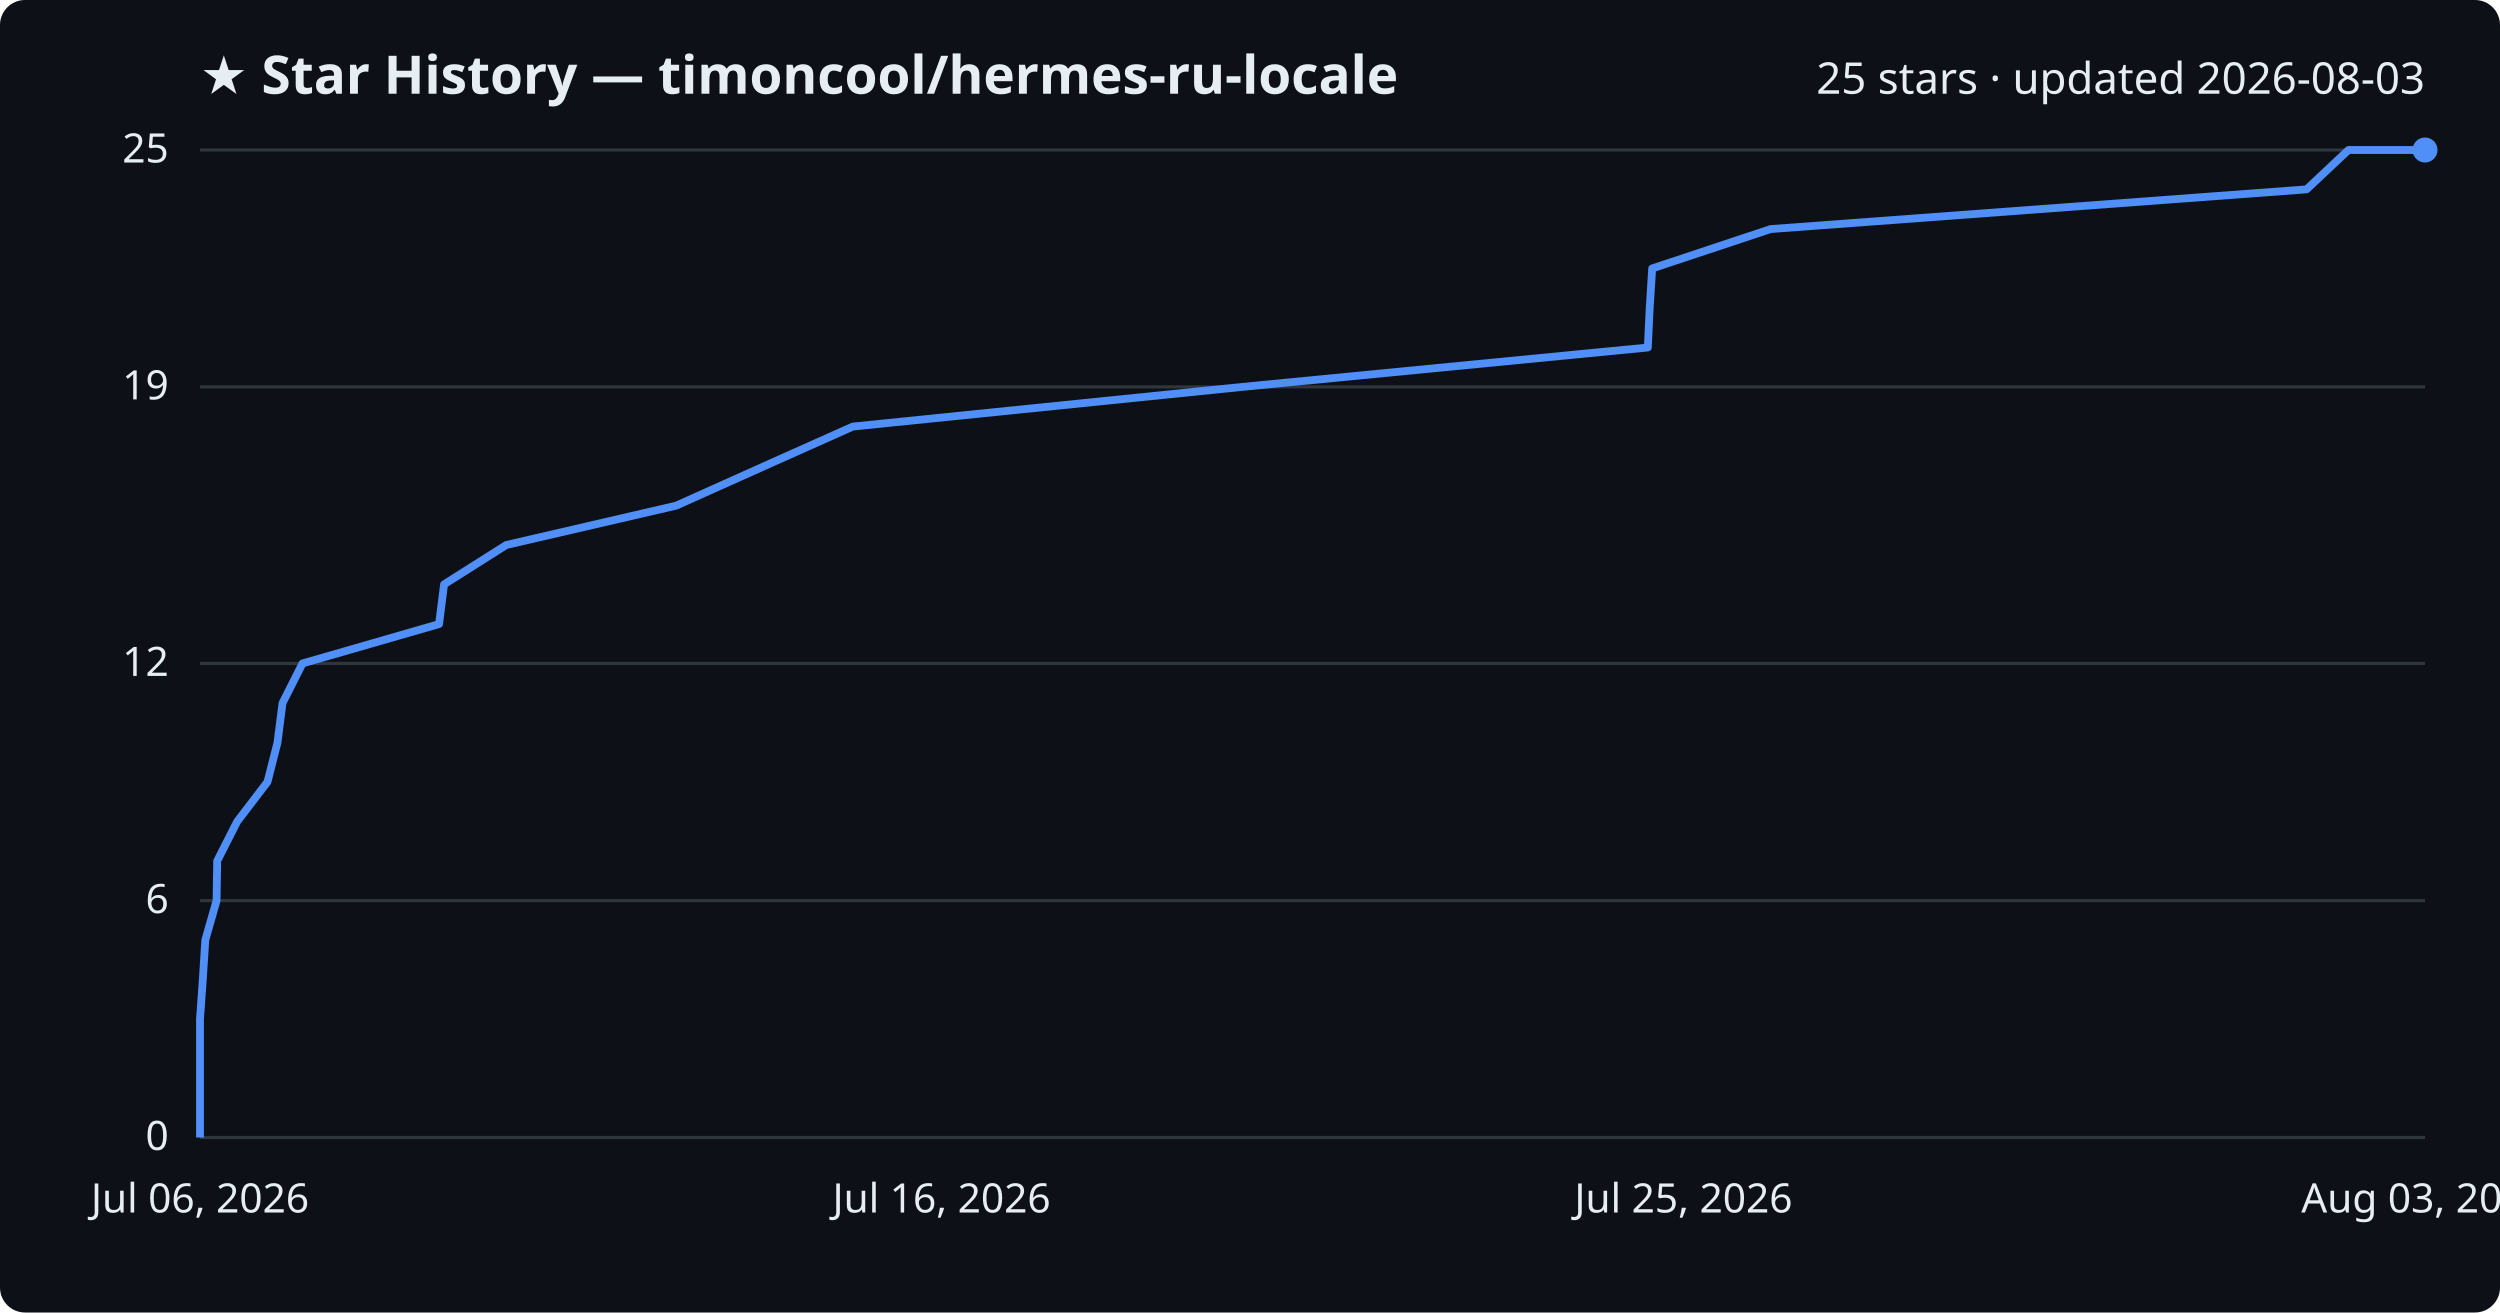
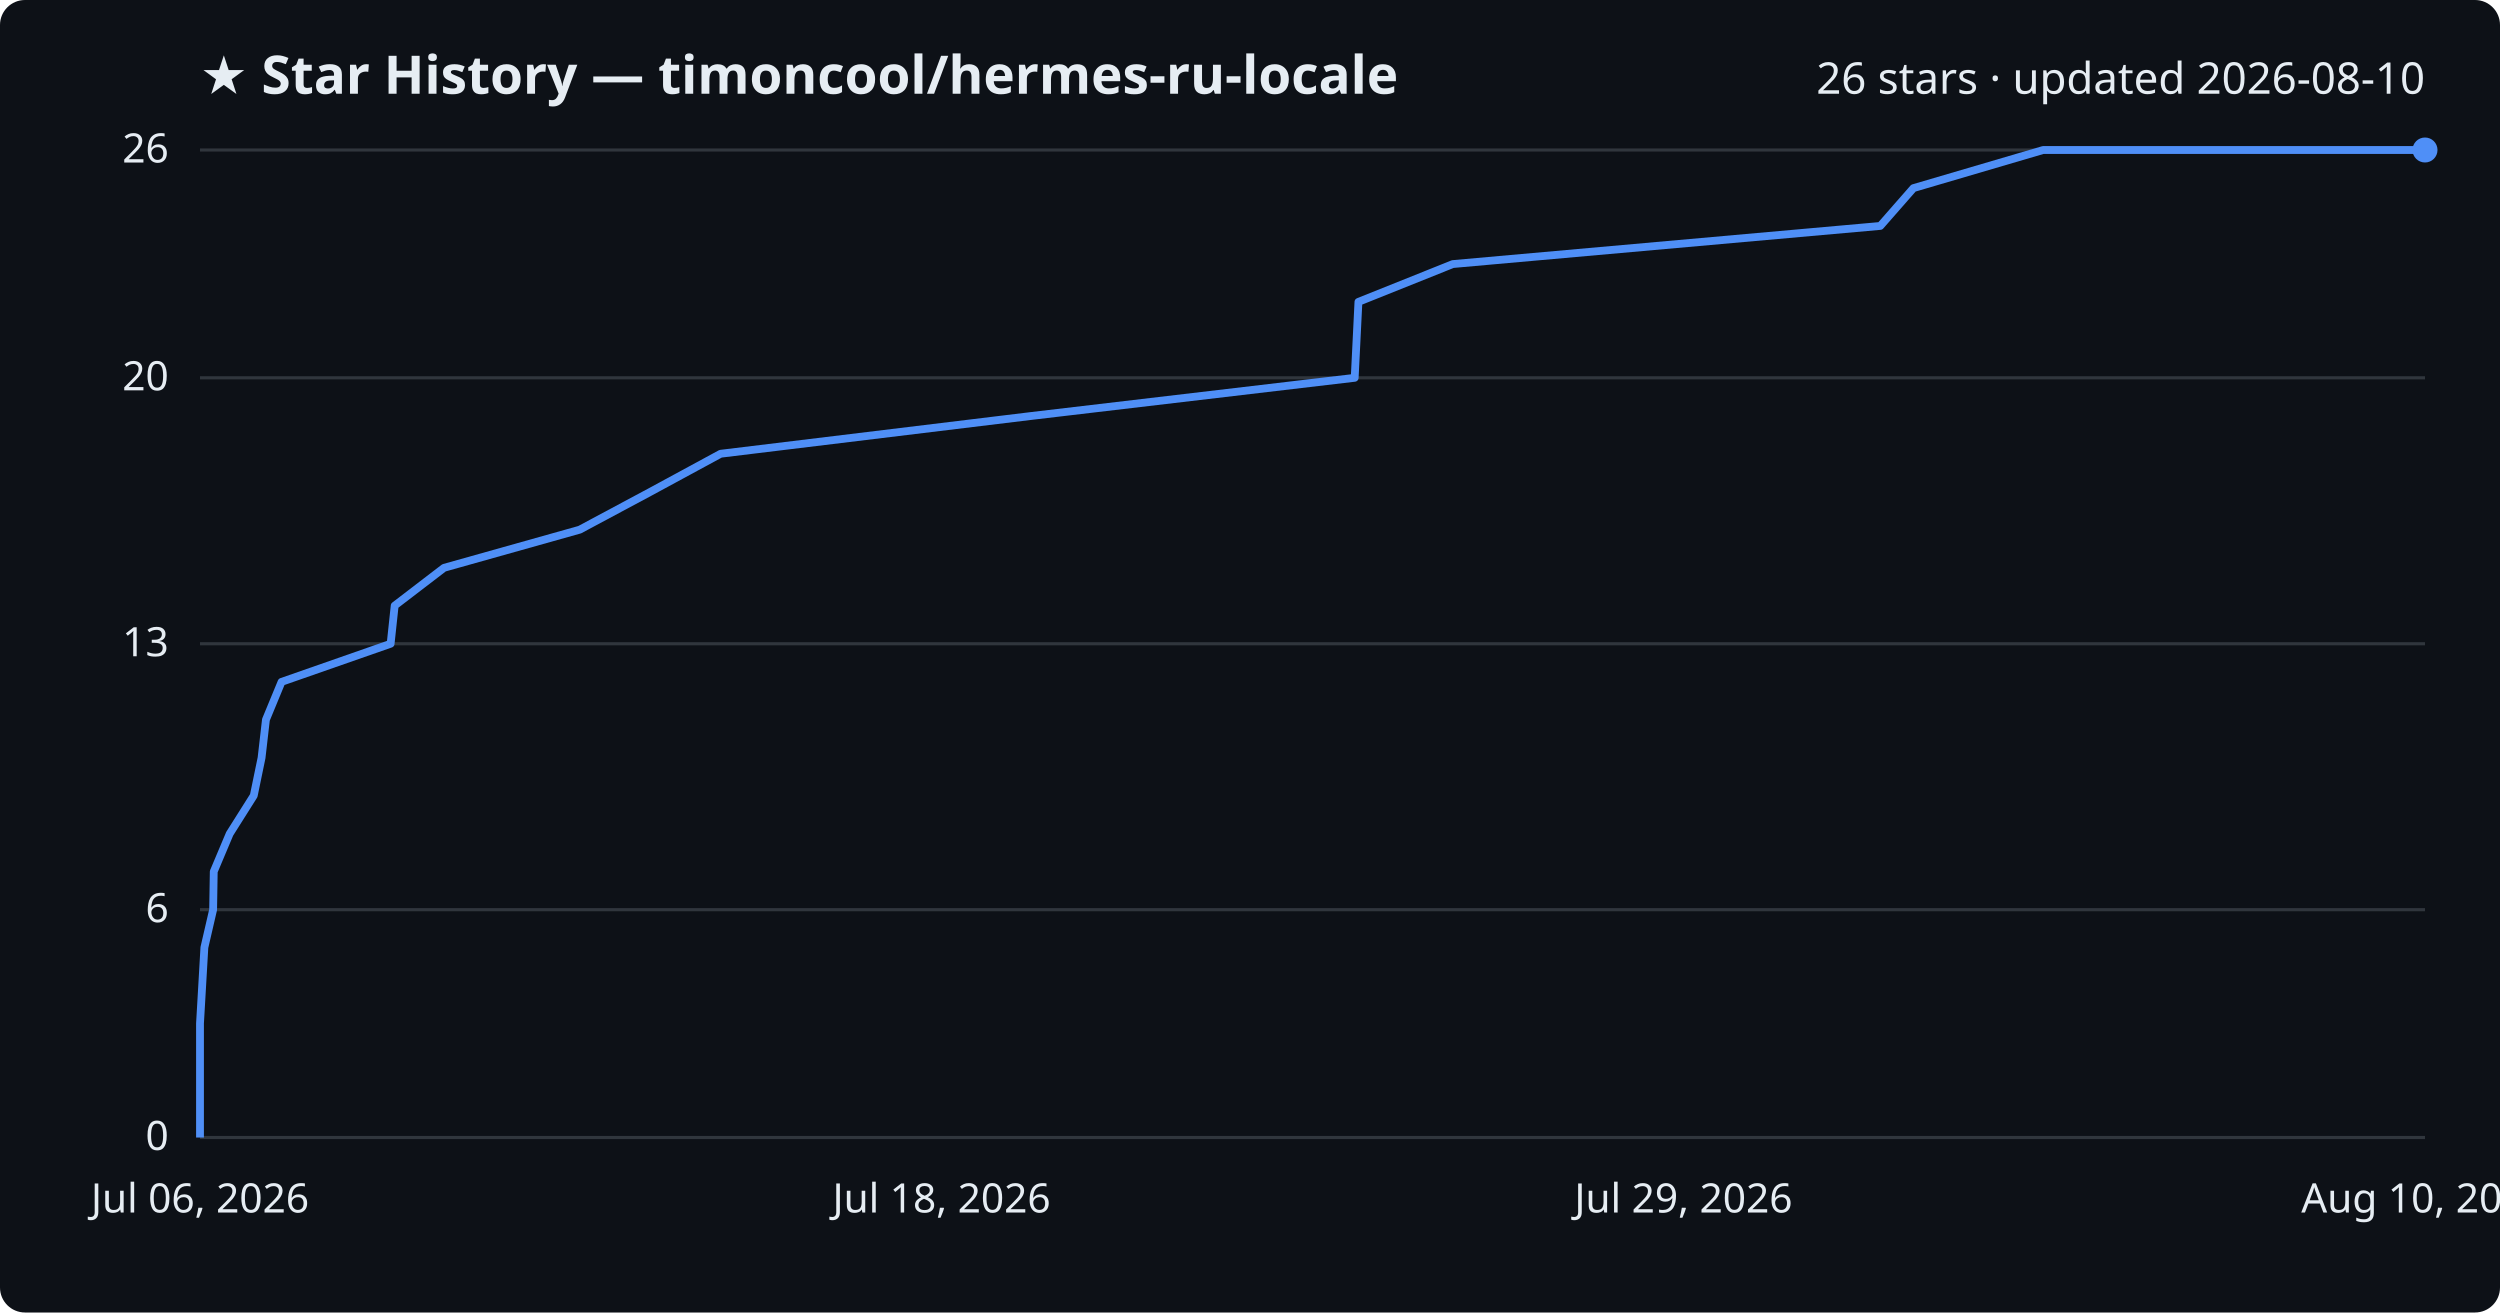
<svg xmlns="http://www.w3.org/2000/svg" viewBox="0 0 800 420" font-family="Segoe UI, sans-serif">
  <rect width="800" height="420" fill="#0d1117" rx="8" />
  <text x="64" y="30" fill="#e6edf3" font-size="17" font-weight="700">★ Star History — timoncool/hermes-ru-locale</text>
-   <text x="776" y="30" fill="#e6edf3" font-size="14" text-anchor="end">25 stars · updated 2026-08-03</text>
+   <text x="776" y="30" fill="#e6edf3" font-size="14" text-anchor="end">26 stars · updated 2026-08-10</text>
  <line x1="64" y1="364.0" x2="776" y2="364.0" stroke="#30363d" stroke-width="1" />
  <text x="54" y="368.0" fill="#e6edf3" font-size="13" text-anchor="end">0</text>
-   <line x1="64" y1="288.2" x2="776" y2="288.2" stroke="#30363d" stroke-width="1" />
-   <text x="54" y="292.2" fill="#e6edf3" font-size="13" text-anchor="end">6</text>
-   <line x1="64" y1="212.3" x2="776" y2="212.3" stroke="#30363d" stroke-width="1" />
-   <text x="54" y="216.3" fill="#e6edf3" font-size="13" text-anchor="end">12</text>
-   <line x1="64" y1="123.8" x2="776" y2="123.8" stroke="#30363d" stroke-width="1" />
-   <text x="54" y="127.8" fill="#e6edf3" font-size="13" text-anchor="end">19</text>
+   <line x1="64" y1="291.1" x2="776" y2="291.1" stroke="#30363d" stroke-width="1" />
+   <text x="54" y="295.1" fill="#e6edf3" font-size="13" text-anchor="end">6</text>
+   <line x1="64" y1="206.0" x2="776" y2="206.0" stroke="#30363d" stroke-width="1" />
+   <text x="54" y="210.0" fill="#e6edf3" font-size="13" text-anchor="end">13</text>
+   <line x1="64" y1="120.9" x2="776" y2="120.9" stroke="#30363d" stroke-width="1" />
+   <text x="54" y="124.9" fill="#e6edf3" font-size="13" text-anchor="end">20</text>
  <line x1="64" y1="48.0" x2="776" y2="48.0" stroke="#30363d" stroke-width="1" />
-   <text x="54" y="52.0" fill="#e6edf3" font-size="13" text-anchor="end">25</text>
-   <path d="M64.0,364.0 L64.0,351.4 L64.0,338.7 L64.0,326.1 L64.9,313.4 L65.7,300.8 L69.3,288.2 L69.5,275.5 L75.9,262.9 L85.6,250.2 L88.8,237.6 L90.4,225.0 L96.8,212.3 L140.5,199.7 L142.1,187.0 L162.0,174.4 L216.4,161.8 L244.7,149.1 L272.9,136.5 L397.6,123.8 L527.3,111.2 L527.9,98.6 L528.7,85.9 L566.6,73.3 L738.1,60.6 L751.5,48.0 L776.0,48.0" fill="none" stroke="#4f8ff7" stroke-width="2.5" stroke-linejoin="round" />
+   <text x="54" y="52.0" fill="#e6edf3" font-size="13" text-anchor="end">26</text>
+   <path d="M64.0,364.0 L64.0,351.8 L64.0,339.7 L64.0,327.5 L64.7,315.4 L65.4,303.2 L68.2,291.1 L68.4,278.9 L73.5,266.8 L81.2,254.6 L83.7,242.5 L85.1,230.3 L90.1,218.2 L125.0,206.0 L126.3,193.8 L142.1,181.7 L185.5,169.5 L208.1,157.4 L230.6,145.2 L330.1,133.1 L433.5,120.9 L434.1,108.8 L434.7,96.6 L464.9,84.5 L601.7,72.3 L612.3,60.2 L653.8,48.0 L776.0,48.0" fill="none" stroke="#4f8ff7" stroke-width="2.5" stroke-linejoin="round" />
  <circle cx="776.0" cy="48.0" r="4" fill="#4f8ff7" />
  <text x="64.0" y="388" fill="#e6edf3" font-size="13" text-anchor="middle">Jul 06, 2026</text>
-   <text x="301.3" y="388" fill="#e6edf3" font-size="13" text-anchor="middle">Jul 16, 2026</text>
-   <text x="538.7" y="388" fill="#e6edf3" font-size="13" text-anchor="middle">Jul 25, 2026</text>
-   <text x="776.0" y="388" fill="#e6edf3" font-size="13" text-anchor="middle">Aug 03, 2026</text>
+   <text x="301.3" y="388" fill="#e6edf3" font-size="13" text-anchor="middle">Jul 18, 2026</text>
+   <text x="538.7" y="388" fill="#e6edf3" font-size="13" text-anchor="middle">Jul 29, 2026</text>
+   <text x="776.0" y="388" fill="#e6edf3" font-size="13" text-anchor="middle">Aug 10, 2026</text>
</svg>
